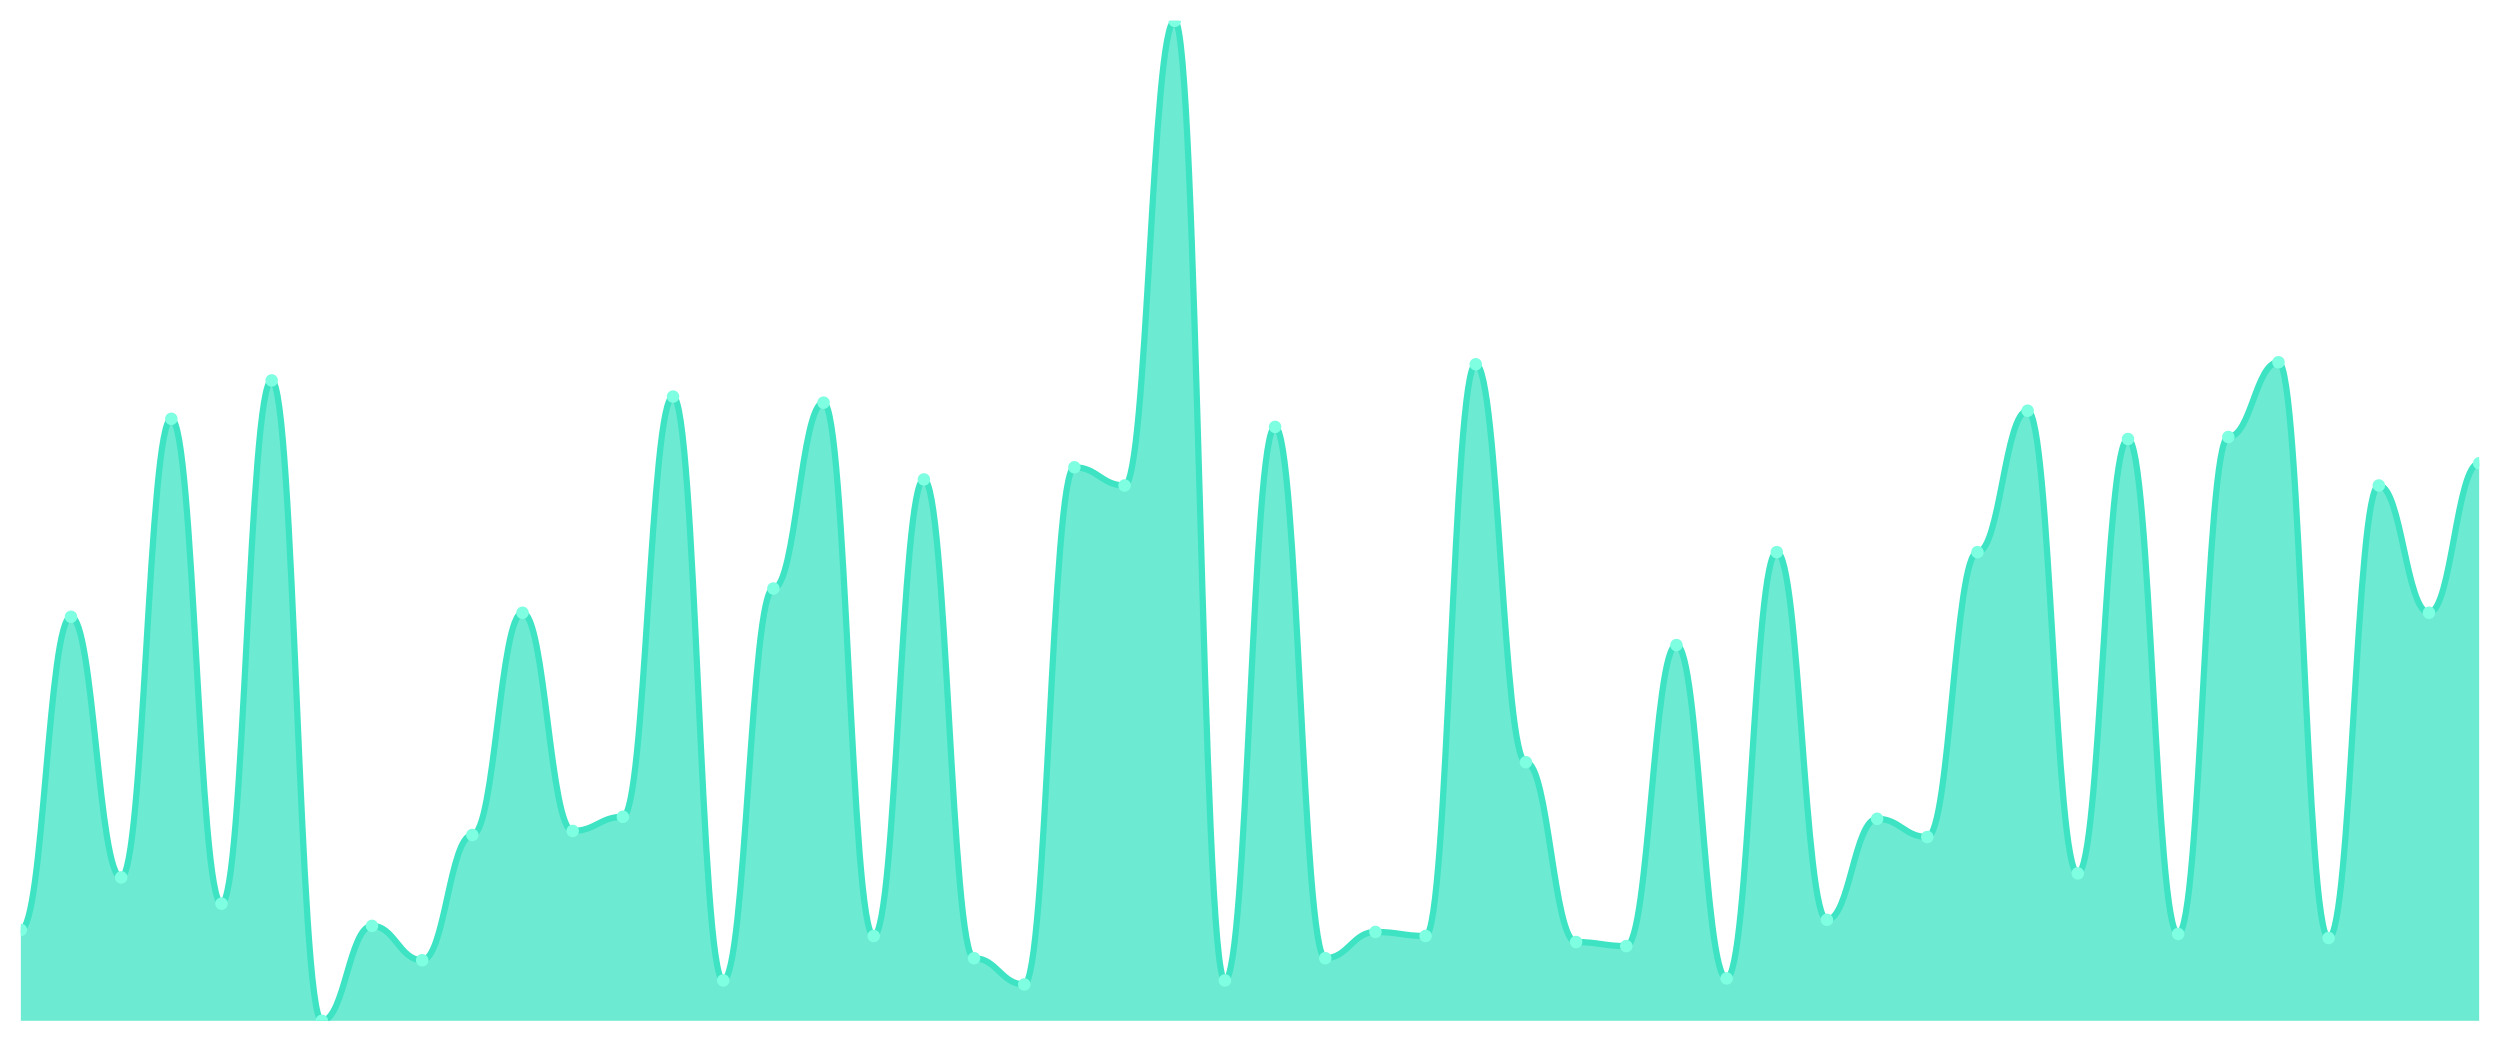
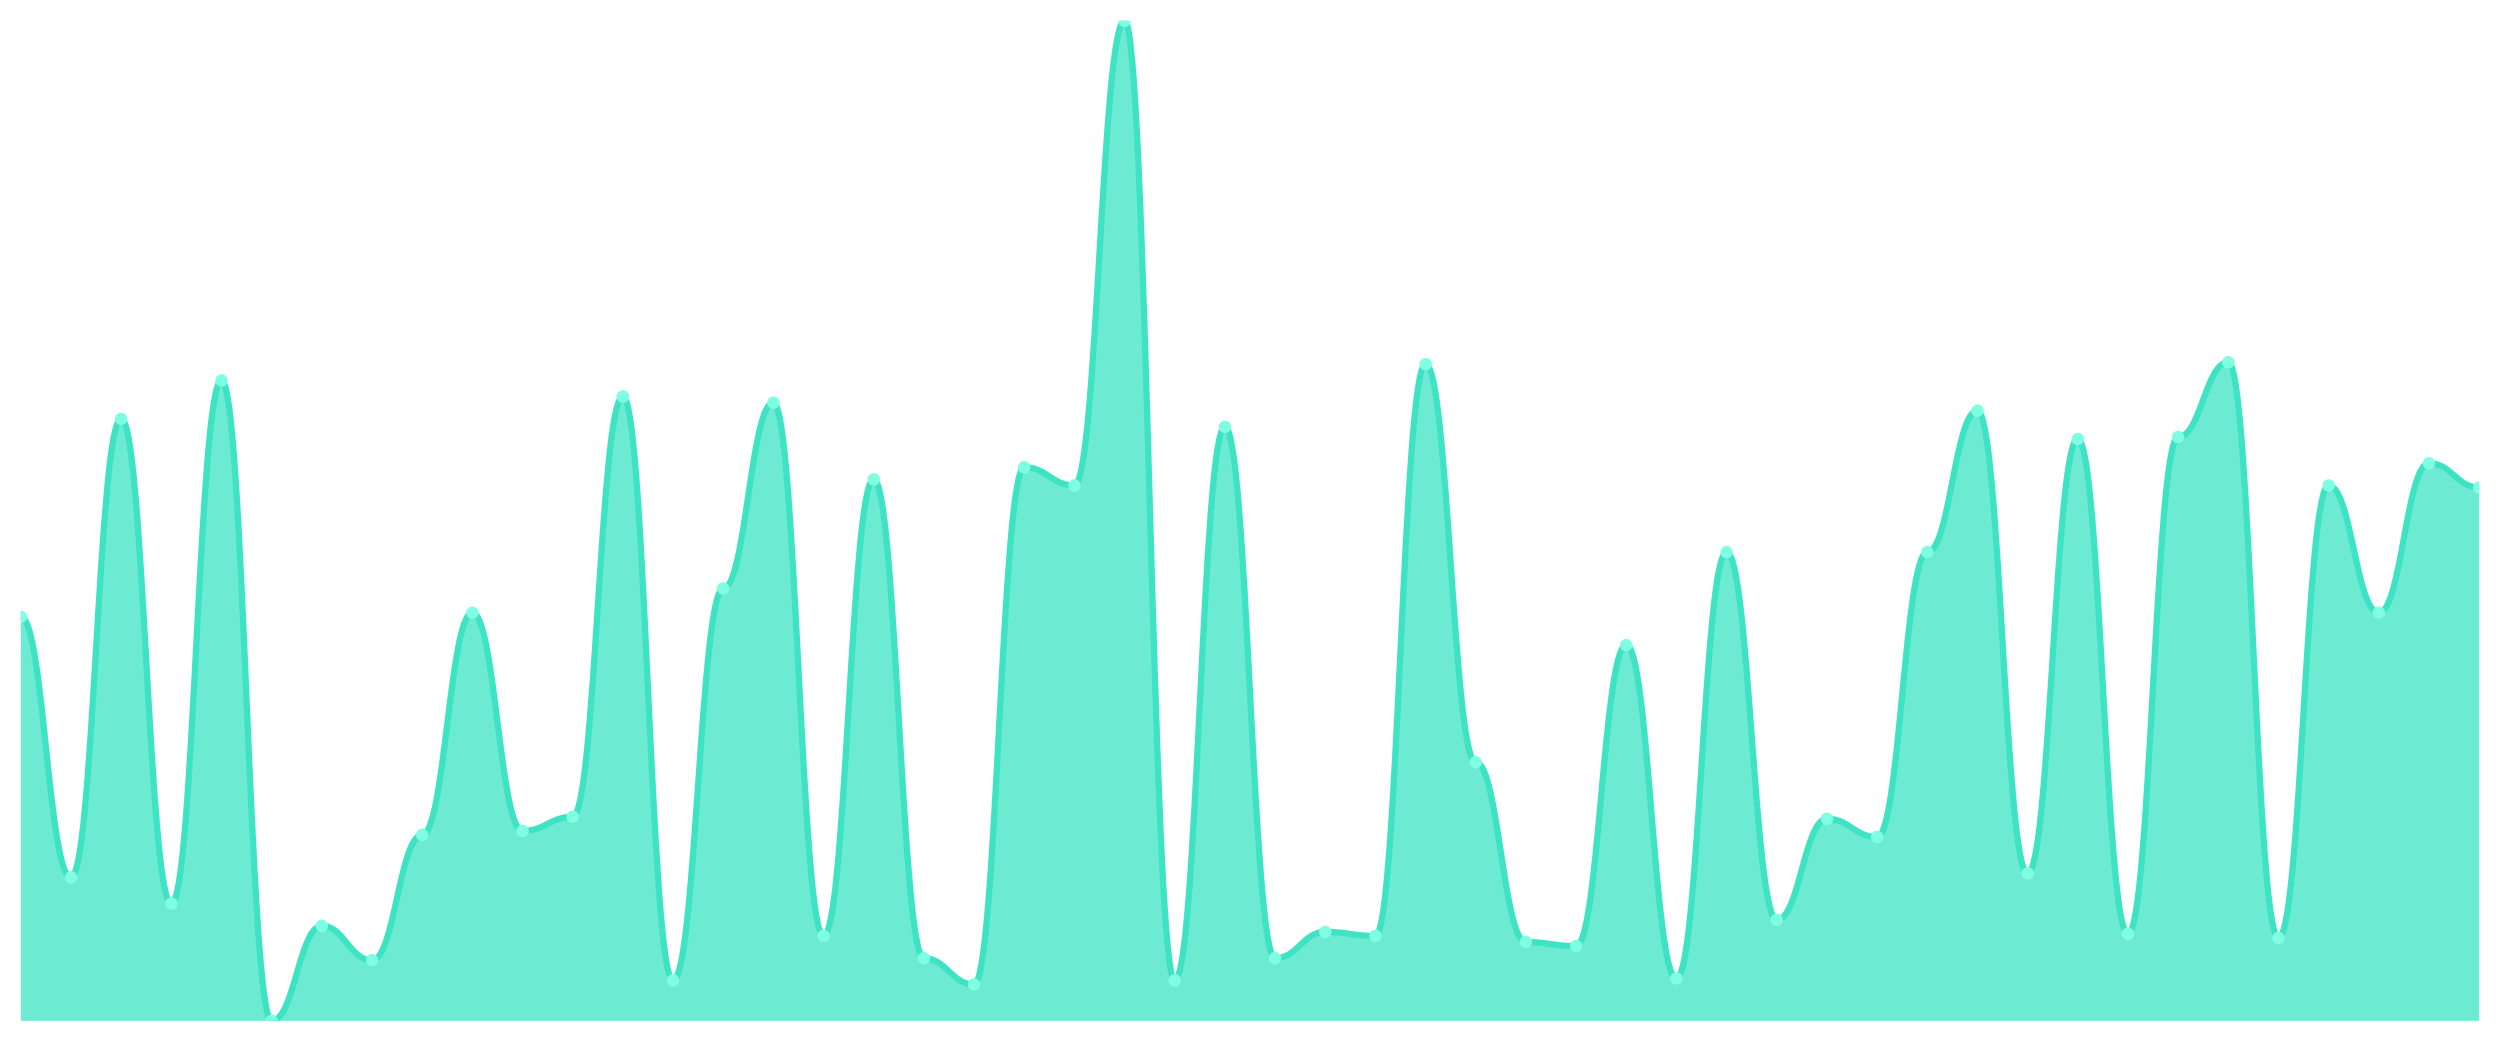
<svg xmlns="http://www.w3.org/2000/svg" viewBox="0 0 1200 500" width="1200" height="500">
  <defs>
    <clipPath id="c">
      <rect x="10" y="10" width="1180" height="480" />
    </clipPath>
  </defs>
  <rect width="1200" height="500" fill="none" />
  <g clip-path="url(#c)">
-     <path d="M 10,490 L 10,446.364 C 20.837,446.364 23.245,296.061 34.082,296.061 C 44.918,296.061 47.327,421.152 58.163,421.152 C 69,421.152 71.408,201.03 82.245,201.03 C 93.082,201.03 95.49,433.758 106.327,433.758 C 117.163,433.758 119.571,182.606 130.408,182.606 C 141.245,182.606 143.653,490 154.49,490 C 165.327,490 167.735,444.424 178.571,444.424 C 189.408,444.424 191.816,460.909 202.653,460.909 C 213.49,460.909 215.898,400.788 226.735,400.788 C 237.571,400.788 239.98,294.121 250.816,294.121 C 261.653,294.121 264.061,398.848 274.898,398.848 C 285.735,398.848 288.143,392.061 298.98,392.061 C 309.816,392.061 312.224,190.364 323.061,190.364 C 333.898,190.364 336.306,470.606 347.143,470.606 C 357.98,470.606 360.388,282.485 371.224,282.485 C 382.061,282.485 384.469,193.273 395.306,193.273 C 406.143,193.273 408.551,449.273 419.388,449.273 C 430.224,449.273 432.633,230.121 443.469,230.121 C 454.306,230.121 456.714,459.939 467.551,459.939 C 478.388,459.939 480.796,472.545 491.633,472.545 C 502.469,472.545 504.878,224.303 515.714,224.303 C 526.551,224.303 528.959,233.03 539.796,233.03 C 550.633,233.03 553.041,10 563.878,10 C 574.714,10 577.122,470.606 587.959,470.606 C 598.796,470.606 601.204,204.909 612.041,204.909 C 622.878,204.909 625.286,459.939 636.122,459.939 C 646.959,459.939 649.367,447.333 660.204,447.333 C 671.041,447.333 673.449,449.273 684.286,449.273 C 695.122,449.273 697.531,174.848 708.367,174.848 C 719.204,174.848 721.612,365.879 732.449,365.879 C 743.286,365.879 745.694,452.182 756.531,452.182 C 767.367,452.182 769.776,454.121 780.612,454.121 C 791.449,454.121 793.857,309.636 804.694,309.636 C 815.531,309.636 817.939,469.636 828.776,469.636 C 839.612,469.636 842.02,265.03 852.857,265.03 C 863.694,265.03 866.102,441.515 876.939,441.515 C 887.776,441.515 890.184,393.03 901.02,393.03 C 911.857,393.03 914.265,401.758 925.102,401.758 C 935.939,401.758 938.347,265.03 949.184,265.03 C 960.02,265.03 962.429,197.152 973.265,197.152 C 984.102,197.152 986.51,419.212 997.347,419.212 C 1008.184,419.212 1010.592,210.727 1021.429,210.727 C 1032.265,210.727 1034.673,448.303 1045.51,448.303 C 1056.347,448.303 1058.755,209.758 1069.592,209.758 C 1080.429,209.758 1082.837,173.879 1093.673,173.879 C 1104.51,173.879 1106.918,450.242 1117.755,450.242 C 1128.592,450.242 1131,233.03 1141.837,233.03 C 1152.673,233.03 1155.082,294.121 1165.918,294.121 C 1176.755,294.121 1179.163,222.364 1190,222.364 L 1190,490 Z" fill="rgba(61,227,195,0.75)" />
-     <path d="M 10,446.364 C 20.837,446.364 23.245,296.061 34.082,296.061 C 44.918,296.061 47.327,421.152 58.163,421.152 C 69,421.152 71.408,201.03 82.245,201.03 C 93.082,201.03 95.49,433.758 106.327,433.758 C 117.163,433.758 119.571,182.606 130.408,182.606 C 141.245,182.606 143.653,490 154.49,490 C 165.327,490 167.735,444.424 178.571,444.424 C 189.408,444.424 191.816,460.909 202.653,460.909 C 213.49,460.909 215.898,400.788 226.735,400.788 C 237.571,400.788 239.98,294.121 250.816,294.121 C 261.653,294.121 264.061,398.848 274.898,398.848 C 285.735,398.848 288.143,392.061 298.98,392.061 C 309.816,392.061 312.224,190.364 323.061,190.364 C 333.898,190.364 336.306,470.606 347.143,470.606 C 357.98,470.606 360.388,282.485 371.224,282.485 C 382.061,282.485 384.469,193.273 395.306,193.273 C 406.143,193.273 408.551,449.273 419.388,449.273 C 430.224,449.273 432.633,230.121 443.469,230.121 C 454.306,230.121 456.714,459.939 467.551,459.939 C 478.388,459.939 480.796,472.545 491.633,472.545 C 502.469,472.545 504.878,224.303 515.714,224.303 C 526.551,224.303 528.959,233.03 539.796,233.03 C 550.633,233.03 553.041,10 563.878,10 C 574.714,10 577.122,470.606 587.959,470.606 C 598.796,470.606 601.204,204.909 612.041,204.909 C 622.878,204.909 625.286,459.939 636.122,459.939 C 646.959,459.939 649.367,447.333 660.204,447.333 C 671.041,447.333 673.449,449.273 684.286,449.273 C 695.122,449.273 697.531,174.848 708.367,174.848 C 719.204,174.848 721.612,365.879 732.449,365.879 C 743.286,365.879 745.694,452.182 756.531,452.182 C 767.367,452.182 769.776,454.121 780.612,454.121 C 791.449,454.121 793.857,309.636 804.694,309.636 C 815.531,309.636 817.939,469.636 828.776,469.636 C 839.612,469.636 842.02,265.03 852.857,265.03 C 863.694,265.03 866.102,441.515 876.939,441.515 C 887.776,441.515 890.184,393.03 901.02,393.03 C 911.857,393.03 914.265,401.758 925.102,401.758 C 935.939,401.758 938.347,265.03 949.184,265.03 C 960.02,265.03 962.429,197.152 973.265,197.152 C 984.102,197.152 986.51,419.212 997.347,419.212 C 1008.184,419.212 1010.592,210.727 1021.429,210.727 C 1032.265,210.727 1034.673,448.303 1045.51,448.303 C 1056.347,448.303 1058.755,209.758 1069.592,209.758 C 1080.429,209.758 1082.837,173.879 1093.673,173.879 C 1104.51,173.879 1106.918,450.242 1117.755,450.242 C 1128.592,450.242 1131,233.03 1141.837,233.03 C 1152.673,233.03 1155.082,294.121 1165.918,294.121 C 1176.755,294.121 1179.163,222.364 1190,222.364" fill="none" stroke="#3de3c3" stroke-width="3" stroke-linecap="round" stroke-linejoin="round" />
-     <circle cx="10" cy="446.364" r="3" fill="#7fffe1" />
-     <circle cx="34.082" cy="296.061" r="3" fill="#7fffe1" />
-     <circle cx="58.163" cy="421.152" r="3" fill="#7fffe1" />
-     <circle cx="82.245" cy="201.03" r="3" fill="#7fffe1" />
-     <circle cx="106.327" cy="433.758" r="3" fill="#7fffe1" />
-     <circle cx="130.408" cy="182.606" r="3" fill="#7fffe1" />
-     <circle cx="154.49" cy="490" r="3" fill="#7fffe1" />
-     <circle cx="178.571" cy="444.424" r="3" fill="#7fffe1" />
-     <circle cx="202.653" cy="460.909" r="3" fill="#7fffe1" />
-     <circle cx="226.735" cy="400.788" r="3" fill="#7fffe1" />
-     <circle cx="250.816" cy="294.121" r="3" fill="#7fffe1" />
-     <circle cx="274.898" cy="398.848" r="3" fill="#7fffe1" />
-     <circle cx="298.98" cy="392.061" r="3" fill="#7fffe1" />
-     <circle cx="323.061" cy="190.364" r="3" fill="#7fffe1" />
-     <circle cx="347.143" cy="470.606" r="3" fill="#7fffe1" />
-     <circle cx="371.224" cy="282.485" r="3" fill="#7fffe1" />
-     <circle cx="395.306" cy="193.273" r="3" fill="#7fffe1" />
-     <circle cx="419.388" cy="449.273" r="3" fill="#7fffe1" />
-     <circle cx="443.469" cy="230.121" r="3" fill="#7fffe1" />
-     <circle cx="467.551" cy="459.939" r="3" fill="#7fffe1" />
-     <circle cx="491.633" cy="472.545" r="3" fill="#7fffe1" />
-     <circle cx="515.714" cy="224.303" r="3" fill="#7fffe1" />
-     <circle cx="539.796" cy="233.03" r="3" fill="#7fffe1" />
-     <circle cx="563.878" cy="10" r="3" fill="#7fffe1" />
-     <circle cx="587.959" cy="470.606" r="3" fill="#7fffe1" />
-     <circle cx="612.041" cy="204.909" r="3" fill="#7fffe1" />
-     <circle cx="636.122" cy="459.939" r="3" fill="#7fffe1" />
-     <circle cx="660.204" cy="447.333" r="3" fill="#7fffe1" />
-     <circle cx="684.286" cy="449.273" r="3" fill="#7fffe1" />
-     <circle cx="708.367" cy="174.848" r="3" fill="#7fffe1" />
-     <circle cx="732.449" cy="365.879" r="3" fill="#7fffe1" />
-     <circle cx="756.531" cy="452.182" r="3" fill="#7fffe1" />
-     <circle cx="780.612" cy="454.121" r="3" fill="#7fffe1" />
-     <circle cx="804.694" cy="309.636" r="3" fill="#7fffe1" />
-     <circle cx="828.776" cy="469.636" r="3" fill="#7fffe1" />
-     <circle cx="852.857" cy="265.03" r="3" fill="#7fffe1" />
-     <circle cx="876.939" cy="441.515" r="3" fill="#7fffe1" />
-     <circle cx="901.02" cy="393.03" r="3" fill="#7fffe1" />
-     <circle cx="925.102" cy="401.758" r="3" fill="#7fffe1" />
-     <circle cx="949.184" cy="265.03" r="3" fill="#7fffe1" />
-     <circle cx="973.265" cy="197.152" r="3" fill="#7fffe1" />
-     <circle cx="997.347" cy="419.212" r="3" fill="#7fffe1" />
-     <circle cx="1021.429" cy="210.727" r="3" fill="#7fffe1" />
-     <circle cx="1045.51" cy="448.303" r="3" fill="#7fffe1" />
-     <circle cx="1069.592" cy="209.758" r="3" fill="#7fffe1" />
-     <circle cx="1093.673" cy="173.879" r="3" fill="#7fffe1" />
-     <circle cx="1117.755" cy="450.242" r="3" fill="#7fffe1" />
-     <circle cx="1141.837" cy="233.03" r="3" fill="#7fffe1" />
-     <circle cx="1165.918" cy="294.121" r="3" fill="#7fffe1" />
-     <circle cx="1190" cy="222.364" r="3" fill="#7fffe1" />
+     <path d="M 10,490 L 10,296.061 C 20.837,296.061 23.245,421.152 34.082,421.152 C 44.918,421.152 47.327,201.03 58.163,201.03 C 69,201.03 71.408,433.758 82.245,433.758 C 93.082,433.758 95.49,182.606 106.327,182.606 C 117.163,182.606 119.571,490 130.408,490 C 141.245,490 143.653,444.424 154.49,444.424 C 165.327,444.424 167.735,460.909 178.571,460.909 C 189.408,460.909 191.816,400.788 202.653,400.788 C 213.49,400.788 215.898,294.121 226.735,294.121 C 237.571,294.121 239.98,398.848 250.816,398.848 C 261.653,398.848 264.061,392.061 274.898,392.061 C 285.735,392.061 288.143,190.364 298.98,190.364 C 309.816,190.364 312.224,470.606 323.061,470.606 C 333.898,470.606 336.306,282.485 347.143,282.485 C 357.98,282.485 360.388,193.273 371.224,193.273 C 382.061,193.273 384.469,449.273 395.306,449.273 C 406.143,449.273 408.551,230.121 419.388,230.121 C 430.224,230.121 432.633,459.939 443.469,459.939 C 454.306,459.939 456.714,472.545 467.551,472.545 C 478.388,472.545 480.796,224.303 491.633,224.303 C 502.469,224.303 504.878,233.03 515.714,233.03 C 526.551,233.03 528.959,10 539.796,10 C 550.633,10 553.041,470.606 563.878,470.606 C 574.714,470.606 577.122,204.909 587.959,204.909 C 598.796,204.909 601.204,459.939 612.041,459.939 C 622.878,459.939 625.286,447.333 636.122,447.333 C 646.959,447.333 649.367,449.273 660.204,449.273 C 671.041,449.273 673.449,174.848 684.286,174.848 C 695.122,174.848 697.531,365.879 708.367,365.879 C 719.204,365.879 721.612,452.182 732.449,452.182 C 743.286,452.182 745.694,454.121 756.531,454.121 C 767.367,454.121 769.776,309.636 780.612,309.636 C 791.449,309.636 793.857,469.636 804.694,469.636 C 815.531,469.636 817.939,265.03 828.776,265.03 C 839.612,265.03 842.02,441.515 852.857,441.515 C 863.694,441.515 866.102,393.03 876.939,393.03 C 887.776,393.03 890.184,401.758 901.02,401.758 C 911.857,401.758 914.265,265.03 925.102,265.03 C 935.939,265.03 938.347,197.152 949.184,197.152 C 960.02,197.152 962.429,419.212 973.265,419.212 C 984.102,419.212 986.51,210.727 997.347,210.727 C 1008.184,210.727 1010.592,448.303 1021.429,448.303 C 1032.265,448.303 1034.673,209.758 1045.51,209.758 C 1056.347,209.758 1058.755,173.879 1069.592,173.879 C 1080.429,173.879 1082.837,450.242 1093.673,450.242 C 1104.51,450.242 1106.918,233.03 1117.755,233.03 C 1128.592,233.03 1131,294.121 1141.837,294.121 C 1152.673,294.121 1155.082,222.364 1165.918,222.364 C 1176.755,222.364 1179.163,234 1190,234 L 1190,490 Z" fill="rgba(61,227,195,0.75)" />
+     <path d="M 10,296.061 C 20.837,296.061 23.245,421.152 34.082,421.152 C 44.918,421.152 47.327,201.03 58.163,201.03 C 69,201.03 71.408,433.758 82.245,433.758 C 93.082,433.758 95.49,182.606 106.327,182.606 C 117.163,182.606 119.571,490 130.408,490 C 141.245,490 143.653,444.424 154.49,444.424 C 165.327,444.424 167.735,460.909 178.571,460.909 C 189.408,460.909 191.816,400.788 202.653,400.788 C 213.49,400.788 215.898,294.121 226.735,294.121 C 237.571,294.121 239.98,398.848 250.816,398.848 C 261.653,398.848 264.061,392.061 274.898,392.061 C 285.735,392.061 288.143,190.364 298.98,190.364 C 309.816,190.364 312.224,470.606 323.061,470.606 C 333.898,470.606 336.306,282.485 347.143,282.485 C 357.98,282.485 360.388,193.273 371.224,193.273 C 382.061,193.273 384.469,449.273 395.306,449.273 C 406.143,449.273 408.551,230.121 419.388,230.121 C 430.224,230.121 432.633,459.939 443.469,459.939 C 454.306,459.939 456.714,472.545 467.551,472.545 C 478.388,472.545 480.796,224.303 491.633,224.303 C 502.469,224.303 504.878,233.03 515.714,233.03 C 526.551,233.03 528.959,10 539.796,10 C 550.633,10 553.041,470.606 563.878,470.606 C 574.714,470.606 577.122,204.909 587.959,204.909 C 598.796,204.909 601.204,459.939 612.041,459.939 C 622.878,459.939 625.286,447.333 636.122,447.333 C 646.959,447.333 649.367,449.273 660.204,449.273 C 671.041,449.273 673.449,174.848 684.286,174.848 C 695.122,174.848 697.531,365.879 708.367,365.879 C 719.204,365.879 721.612,452.182 732.449,452.182 C 743.286,452.182 745.694,454.121 756.531,454.121 C 767.367,454.121 769.776,309.636 780.612,309.636 C 791.449,309.636 793.857,469.636 804.694,469.636 C 815.531,469.636 817.939,265.03 828.776,265.03 C 839.612,265.03 842.02,441.515 852.857,441.515 C 863.694,441.515 866.102,393.03 876.939,393.03 C 887.776,393.03 890.184,401.758 901.02,401.758 C 911.857,401.758 914.265,265.03 925.102,265.03 C 935.939,265.03 938.347,197.152 949.184,197.152 C 960.02,197.152 962.429,419.212 973.265,419.212 C 984.102,419.212 986.51,210.727 997.347,210.727 C 1008.184,210.727 1010.592,448.303 1021.429,448.303 C 1032.265,448.303 1034.673,209.758 1045.51,209.758 C 1056.347,209.758 1058.755,173.879 1069.592,173.879 C 1080.429,173.879 1082.837,450.242 1093.673,450.242 C 1104.51,450.242 1106.918,233.03 1117.755,233.03 C 1128.592,233.03 1131,294.121 1141.837,294.121 C 1152.673,294.121 1155.082,222.364 1165.918,222.364 C 1176.755,222.364 1179.163,234 1190,234" fill="none" stroke="#3de3c3" stroke-width="3" stroke-linecap="round" stroke-linejoin="round" />
+     <circle cx="10" cy="296.061" r="3" fill="#7fffe1" />
+     <circle cx="34.082" cy="421.152" r="3" fill="#7fffe1" />
+     <circle cx="58.163" cy="201.03" r="3" fill="#7fffe1" />
+     <circle cx="82.245" cy="433.758" r="3" fill="#7fffe1" />
+     <circle cx="106.327" cy="182.606" r="3" fill="#7fffe1" />
+     <circle cx="130.408" cy="490" r="3" fill="#7fffe1" />
+     <circle cx="154.49" cy="444.424" r="3" fill="#7fffe1" />
+     <circle cx="178.571" cy="460.909" r="3" fill="#7fffe1" />
+     <circle cx="202.653" cy="400.788" r="3" fill="#7fffe1" />
+     <circle cx="226.735" cy="294.121" r="3" fill="#7fffe1" />
+     <circle cx="250.816" cy="398.848" r="3" fill="#7fffe1" />
+     <circle cx="274.898" cy="392.061" r="3" fill="#7fffe1" />
+     <circle cx="298.98" cy="190.364" r="3" fill="#7fffe1" />
+     <circle cx="323.061" cy="470.606" r="3" fill="#7fffe1" />
+     <circle cx="347.143" cy="282.485" r="3" fill="#7fffe1" />
+     <circle cx="371.224" cy="193.273" r="3" fill="#7fffe1" />
+     <circle cx="395.306" cy="449.273" r="3" fill="#7fffe1" />
+     <circle cx="419.388" cy="230.121" r="3" fill="#7fffe1" />
+     <circle cx="443.469" cy="459.939" r="3" fill="#7fffe1" />
+     <circle cx="467.551" cy="472.545" r="3" fill="#7fffe1" />
+     <circle cx="491.633" cy="224.303" r="3" fill="#7fffe1" />
+     <circle cx="515.714" cy="233.03" r="3" fill="#7fffe1" />
+     <circle cx="539.796" cy="10" r="3" fill="#7fffe1" />
+     <circle cx="563.878" cy="470.606" r="3" fill="#7fffe1" />
+     <circle cx="587.959" cy="204.909" r="3" fill="#7fffe1" />
+     <circle cx="612.041" cy="459.939" r="3" fill="#7fffe1" />
+     <circle cx="636.122" cy="447.333" r="3" fill="#7fffe1" />
+     <circle cx="660.204" cy="449.273" r="3" fill="#7fffe1" />
+     <circle cx="684.286" cy="174.848" r="3" fill="#7fffe1" />
+     <circle cx="708.367" cy="365.879" r="3" fill="#7fffe1" />
+     <circle cx="732.449" cy="452.182" r="3" fill="#7fffe1" />
+     <circle cx="756.531" cy="454.121" r="3" fill="#7fffe1" />
+     <circle cx="780.612" cy="309.636" r="3" fill="#7fffe1" />
+     <circle cx="804.694" cy="469.636" r="3" fill="#7fffe1" />
+     <circle cx="828.776" cy="265.03" r="3" fill="#7fffe1" />
+     <circle cx="852.857" cy="441.515" r="3" fill="#7fffe1" />
+     <circle cx="876.939" cy="393.03" r="3" fill="#7fffe1" />
+     <circle cx="901.02" cy="401.758" r="3" fill="#7fffe1" />
+     <circle cx="925.102" cy="265.03" r="3" fill="#7fffe1" />
+     <circle cx="949.184" cy="197.152" r="3" fill="#7fffe1" />
+     <circle cx="973.265" cy="419.212" r="3" fill="#7fffe1" />
+     <circle cx="997.347" cy="210.727" r="3" fill="#7fffe1" />
+     <circle cx="1021.429" cy="448.303" r="3" fill="#7fffe1" />
+     <circle cx="1045.51" cy="209.758" r="3" fill="#7fffe1" />
+     <circle cx="1069.592" cy="173.879" r="3" fill="#7fffe1" />
+     <circle cx="1093.673" cy="450.242" r="3" fill="#7fffe1" />
+     <circle cx="1117.755" cy="233.03" r="3" fill="#7fffe1" />
+     <circle cx="1141.837" cy="294.121" r="3" fill="#7fffe1" />
+     <circle cx="1165.918" cy="222.364" r="3" fill="#7fffe1" />
+     <circle cx="1190" cy="234" r="3" fill="#7fffe1" />
  </g>
</svg>
